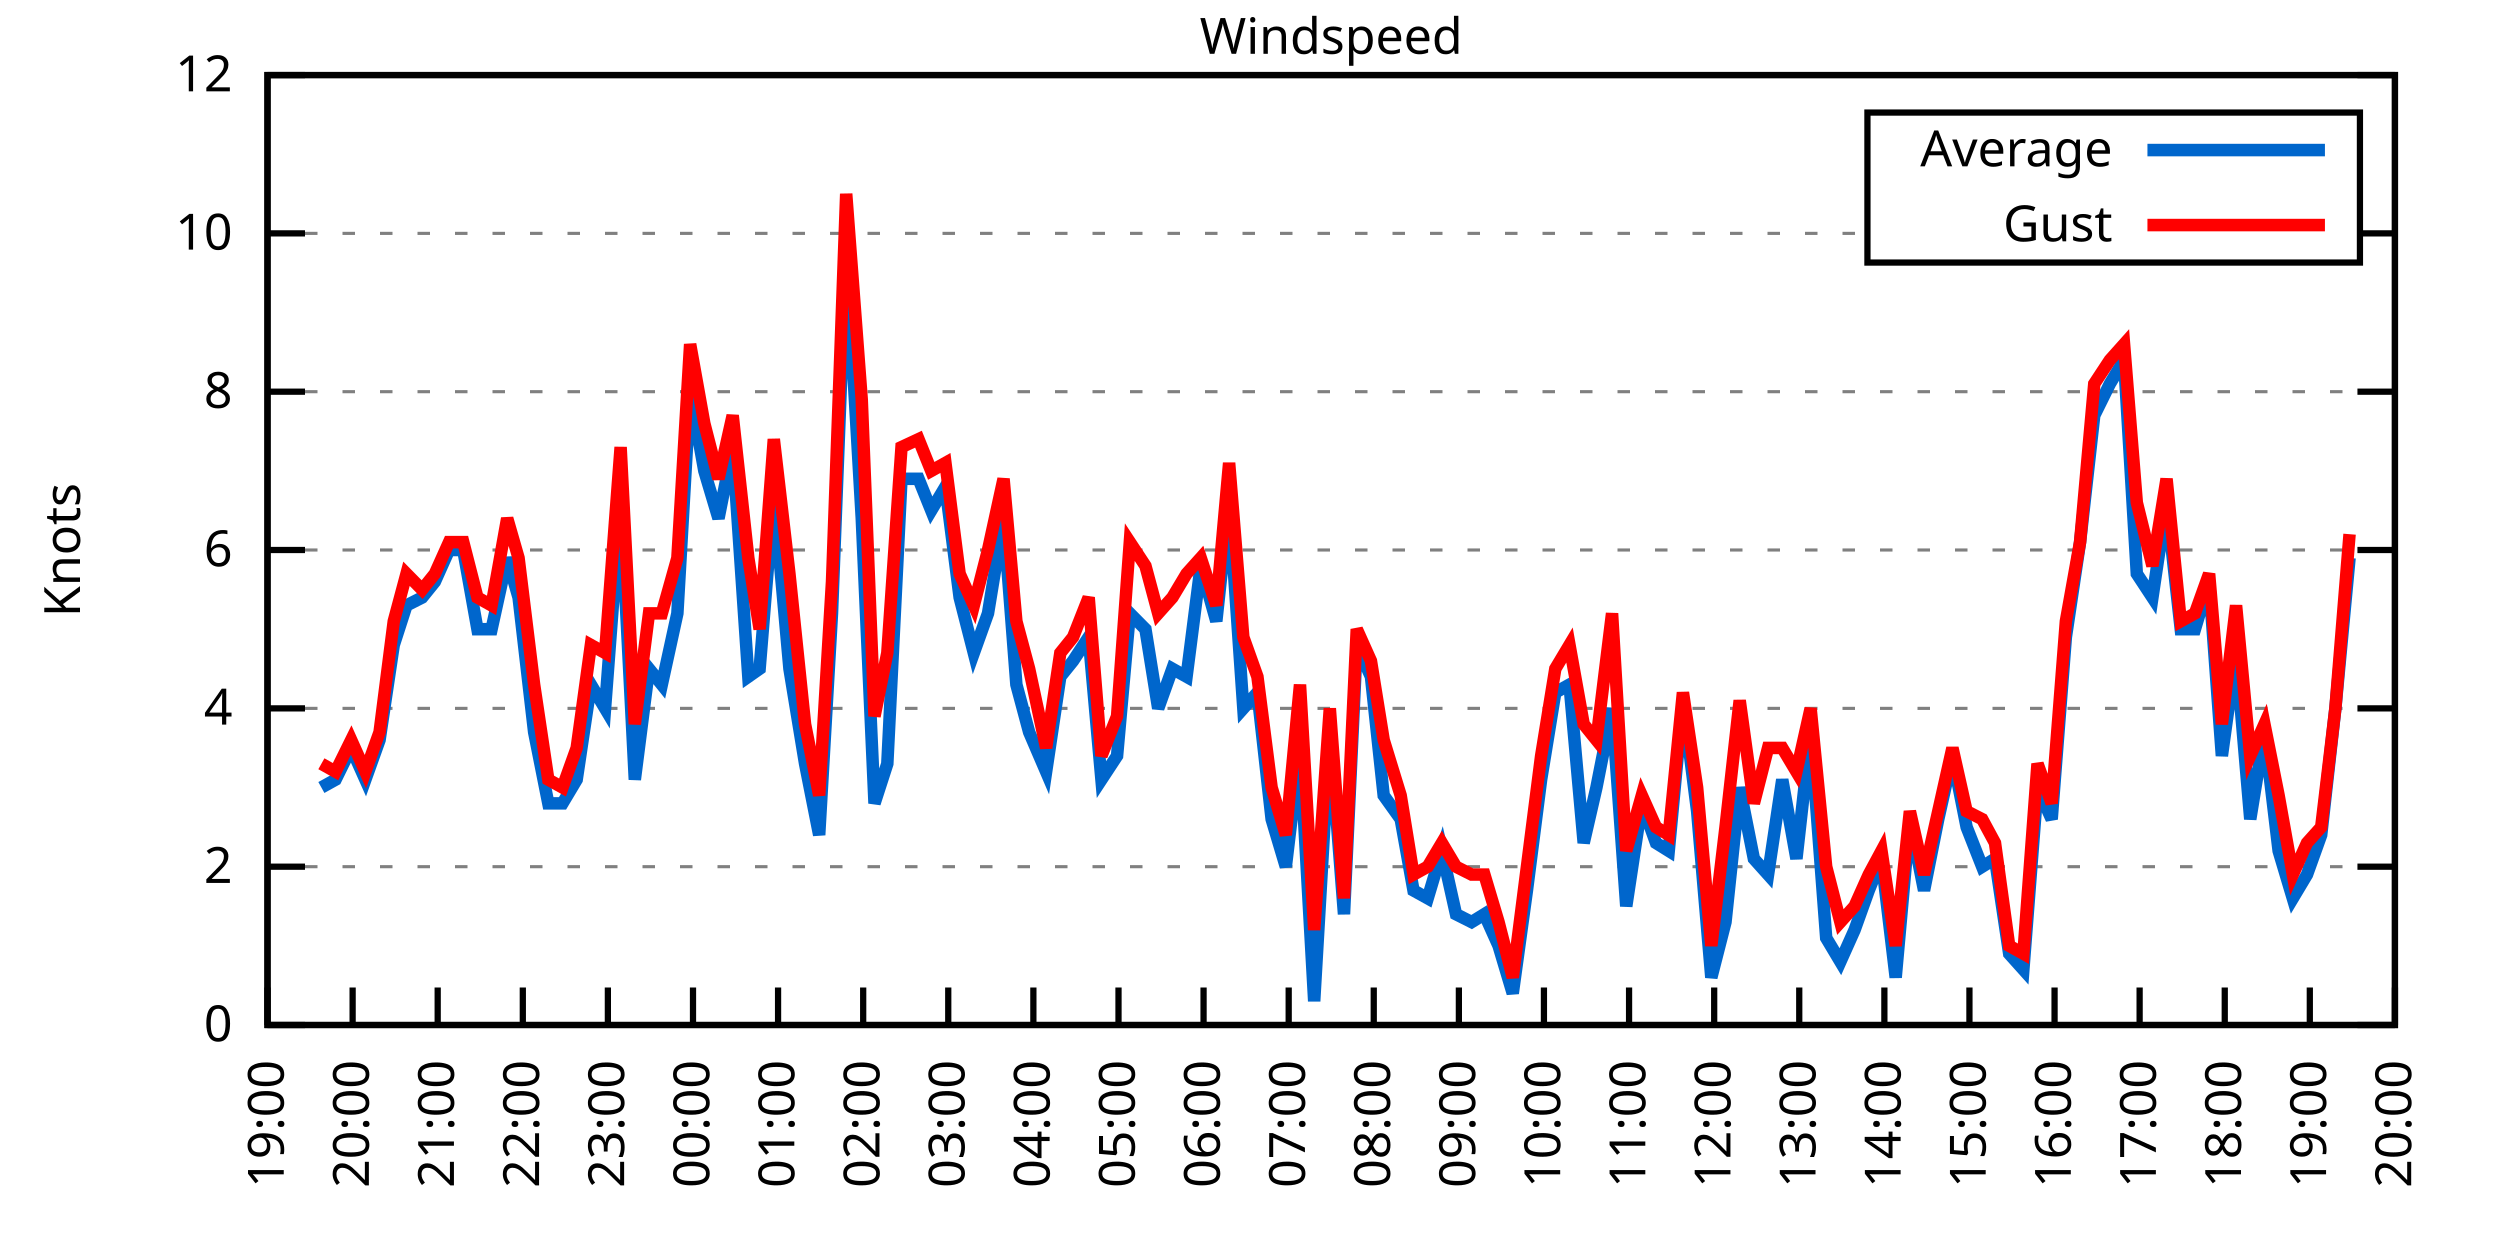
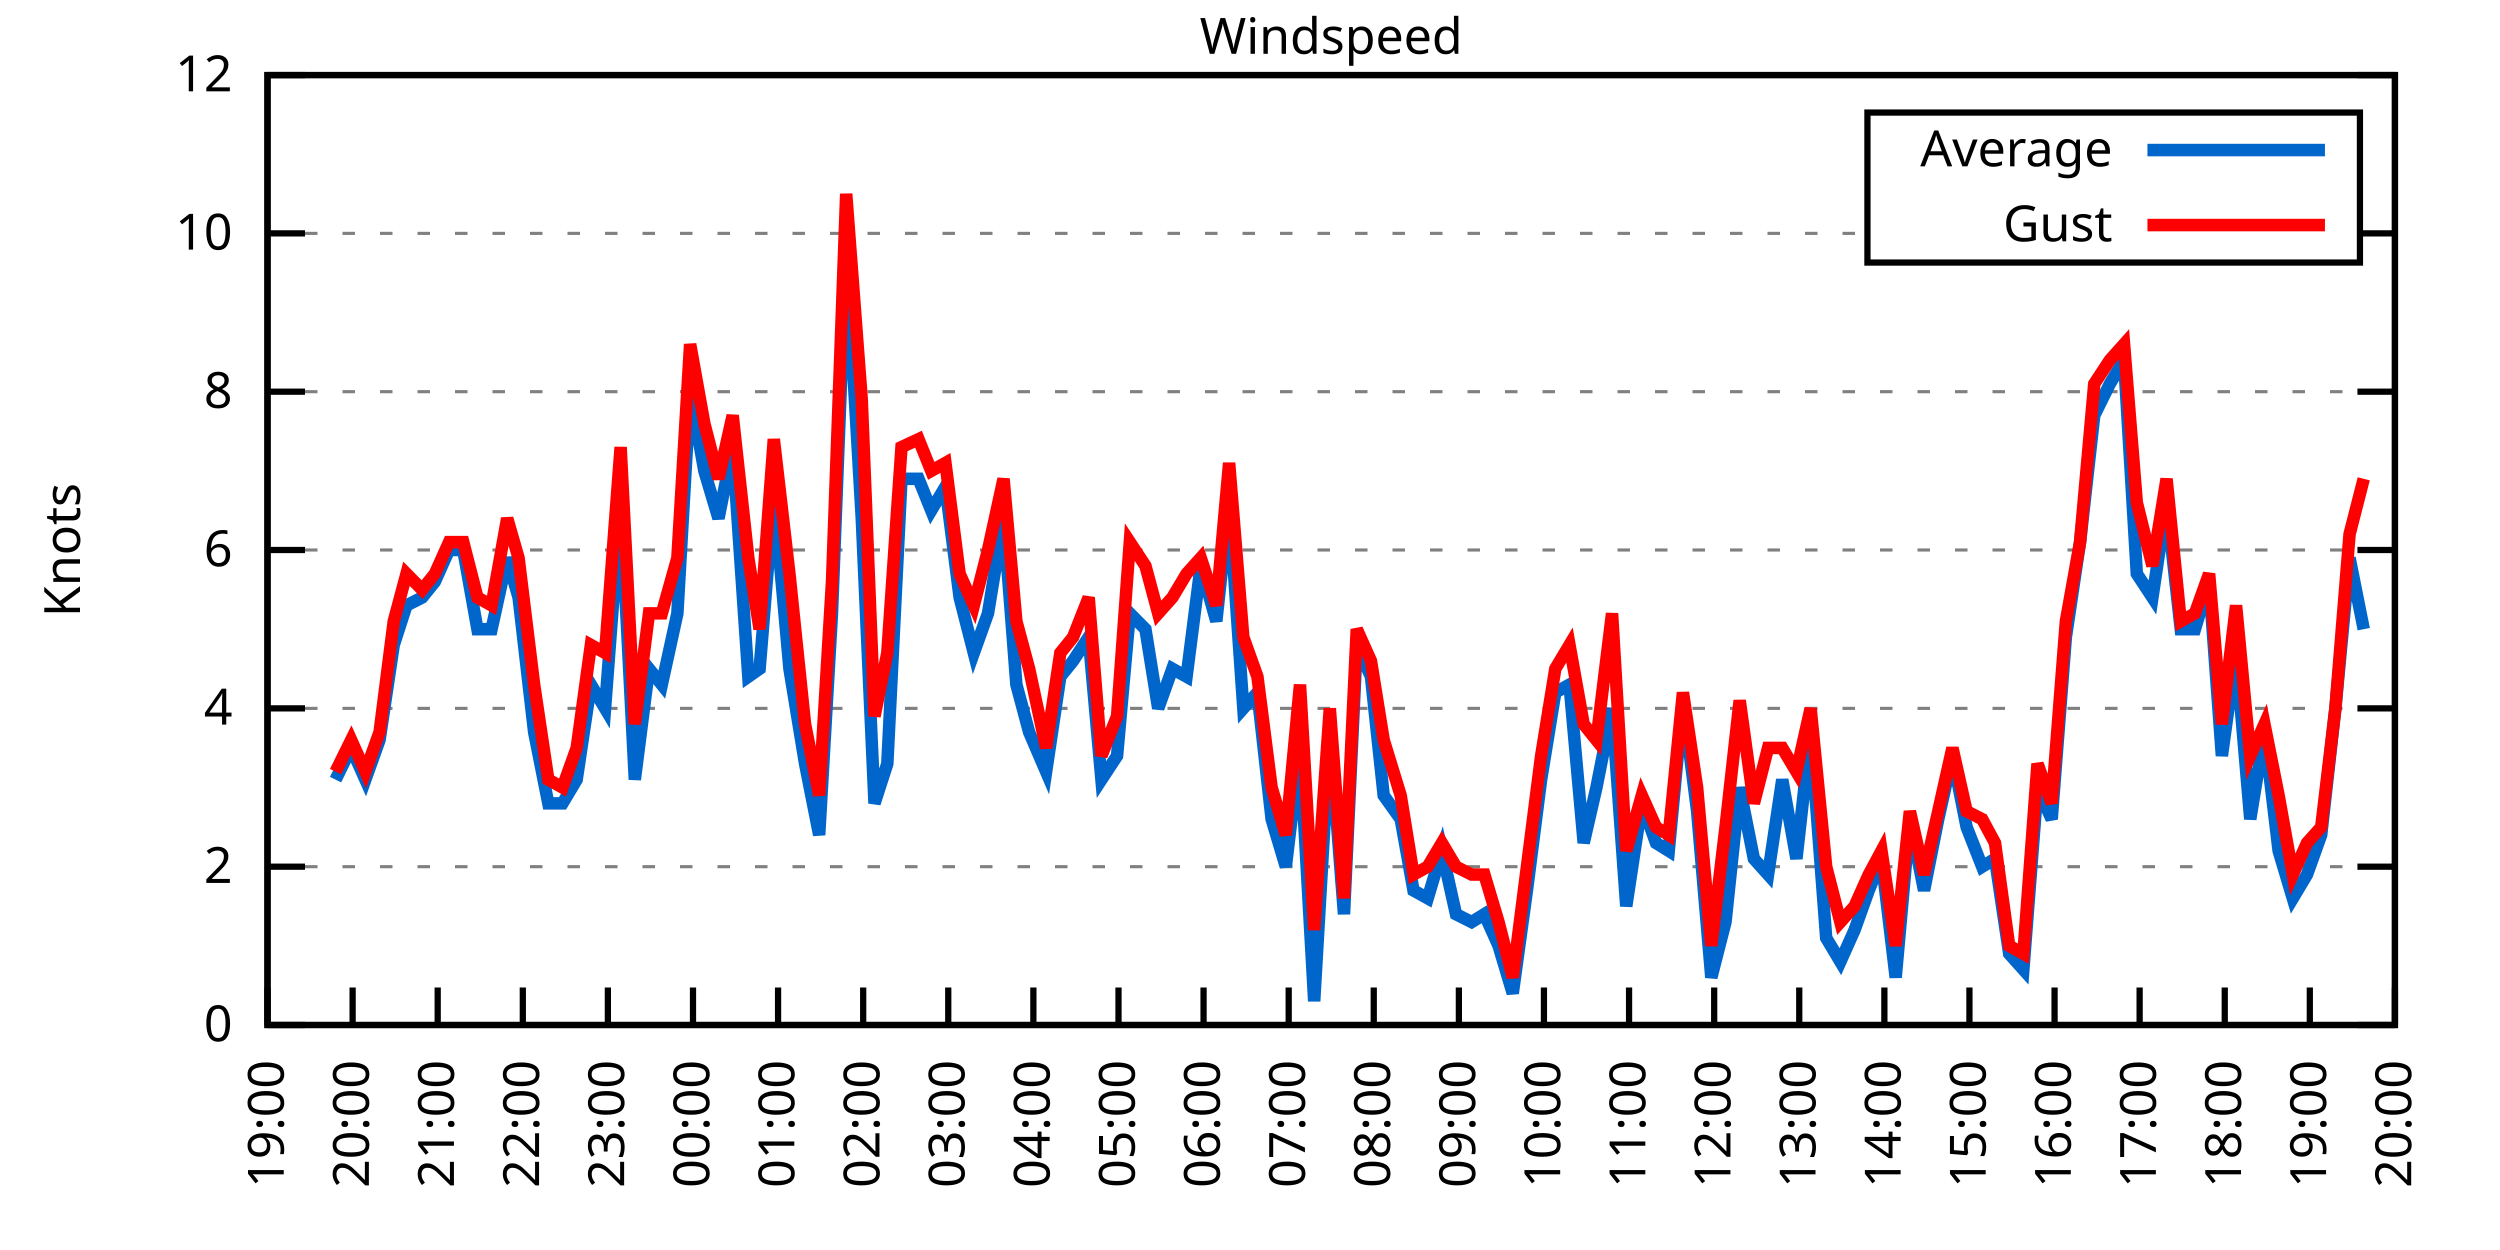
<svg xmlns="http://www.w3.org/2000/svg" xmlns:xlink="http://www.w3.org/1999/xlink" width="400" height="200" viewBox="0 0 400 200">
  <g id="gnuplot_canvas">
    <rect x="0" y="0" width="400" height="200" fill="none" />
    <defs>
      <circle id="gpDot" r="0.5" stroke-width="0.5" stroke="currentColor" />
      <path id="gpPt0" stroke-width="0.333" stroke="currentColor" d="M-1,0 h2 M0,-1 v2" />
      <path id="gpPt1" stroke-width="0.333" stroke="currentColor" d="M-1,-1 L1,1 M1,-1 L-1,1" />
      <path id="gpPt2" stroke-width="0.333" stroke="currentColor" d="M-1,0 L1,0 M0,-1 L0,1 M-1,-1 L1,1 M-1,1 L1,-1" />
      <rect id="gpPt3" stroke-width="0.333" stroke="currentColor" x="-1" y="-1" width="2" height="2" />
      <rect id="gpPt4" stroke-width="0.333" stroke="currentColor" fill="currentColor" x="-1" y="-1" width="2" height="2" />
      <circle id="gpPt5" stroke-width="0.333" stroke="currentColor" cx="0" cy="0" r="1" />
      <use xlink:href="#gpPt5" id="gpPt6" fill="currentColor" stroke="none" />
      <path id="gpPt7" stroke-width="0.333" stroke="currentColor" d="M0,-1.33 L-1.33,0.67 L1.33,0.67 z" />
      <use xlink:href="#gpPt7" id="gpPt8" fill="currentColor" stroke="none" />
      <use xlink:href="#gpPt7" id="gpPt9" stroke="currentColor" transform="rotate(180)" />
      <use xlink:href="#gpPt9" id="gpPt10" fill="currentColor" stroke="none" />
      <use xlink:href="#gpPt3" id="gpPt11" stroke="currentColor" transform="rotate(45)" />
      <use xlink:href="#gpPt11" id="gpPt12" fill="currentColor" stroke="none" />
      <path id="gpPt13" stroke-width="0.333" stroke="currentColor" d="M0,1.330 L1.265,0.411 L0.782,-1.067 L-0.782,-1.076 L-1.265,0.411 z" />
      <use xlink:href="#gpPt13" id="gpPt14" fill="currentColor" stroke="none" />
      <filter id="textbox" filterUnits="objectBoundingBox" x="0" y="0" height="1" width="1">
        <feFlood flood-color="white" flood-opacity="1" result="bgnd" />
        <feComposite in="SourceGraphic" in2="bgnd" operator="atop" />
      </filter>
      <filter id="greybox" filterUnits="objectBoundingBox" x="0" y="0" height="1" width="1">
        <feFlood flood-color="lightgrey" flood-opacity="1" result="grey" />
        <feComposite in="SourceGraphic" in2="grey" operator="atop" />
      </filter>
    </defs>
    <g fill="none" color="white" stroke="currentColor" stroke-width="1.00" stroke-linecap="butt" stroke-linejoin="miter">
</g>
    <g fill="none" color="black" stroke="currentColor" stroke-width="1.00" stroke-linecap="butt" stroke-linejoin="miter">
      <g stroke="none" shape-rendering="crispEdges">
        <polygon fill="rgb(255, 255, 255)" points="42.80,164.00 383.18,164.00 383.18,12.02 42.80,12.02 " />
      </g>
    </g>
    <g fill="none" color="black" stroke="currentColor" stroke-width="1.00" stroke-linecap="butt" stroke-linejoin="miter">
</g>
    <g fill="none" color="black" stroke="black" stroke-width="0.50" stroke-linecap="butt" stroke-linejoin="miter">
</g>
    <g fill="none" color="gray" stroke="currentColor" stroke-width="0.50" stroke-linecap="butt" stroke-linejoin="miter">
      <path stroke="gray" stroke-dasharray="2,4" class="gridline" d="M42.80,164.00 L383.19,164.00  " />
    </g>
    <g fill="none" color="gray" stroke="gray" stroke-width="1.00" stroke-linecap="butt" stroke-linejoin="miter">
</g>
    <g fill="none" color="black" stroke="currentColor" stroke-width="1.00" stroke-linecap="butt" stroke-linejoin="miter">
      <path stroke="black" d="M42.80,164.00 L48.80,164.00 M383.19,164.00 L377.19,164.00  " />
      <g transform="translate(37.20,166.60)" stroke="none" fill="black" font-family="Sans" font-size="8.00" text-anchor="end">
        <text>
          <tspan font-family="Sans"> 0</tspan>
        </text>
      </g>
    </g>
    <g fill="none" color="black" stroke="currentColor" stroke-width="1.00" stroke-linecap="butt" stroke-linejoin="miter">
</g>
    <g fill="none" color="black" stroke="black" stroke-width="0.50" stroke-linecap="butt" stroke-linejoin="miter">
</g>
    <g fill="none" color="gray" stroke="currentColor" stroke-width="0.50" stroke-linecap="butt" stroke-linejoin="miter">
      <path stroke="gray" stroke-dasharray="2,4" class="gridline" d="M42.80,138.67 L383.19,138.67  " />
    </g>
    <g fill="none" color="gray" stroke="gray" stroke-width="1.00" stroke-linecap="butt" stroke-linejoin="miter">
</g>
    <g fill="none" color="black" stroke="currentColor" stroke-width="1.00" stroke-linecap="butt" stroke-linejoin="miter">
      <path stroke="black" d="M42.80,138.67 L48.80,138.67 M383.19,138.67 L377.19,138.67  " />
      <g transform="translate(37.20,141.27)" stroke="none" fill="black" font-family="Sans" font-size="8.00" text-anchor="end">
        <text>
          <tspan font-family="Sans"> 2</tspan>
        </text>
      </g>
    </g>
    <g fill="none" color="black" stroke="currentColor" stroke-width="1.00" stroke-linecap="butt" stroke-linejoin="miter">
</g>
    <g fill="none" color="black" stroke="black" stroke-width="0.50" stroke-linecap="butt" stroke-linejoin="miter">
</g>
    <g fill="none" color="gray" stroke="currentColor" stroke-width="0.50" stroke-linecap="butt" stroke-linejoin="miter">
      <path stroke="gray" stroke-dasharray="2,4" class="gridline" d="M42.80,113.34 L383.19,113.34  " />
    </g>
    <g fill="none" color="gray" stroke="gray" stroke-width="1.00" stroke-linecap="butt" stroke-linejoin="miter">
</g>
    <g fill="none" color="black" stroke="currentColor" stroke-width="1.00" stroke-linecap="butt" stroke-linejoin="miter">
      <path stroke="black" d="M42.80,113.34 L48.80,113.34 M383.19,113.34 L377.19,113.34  " />
      <g transform="translate(37.20,115.94)" stroke="none" fill="black" font-family="Sans" font-size="8.00" text-anchor="end">
        <text>
          <tspan font-family="Sans"> 4</tspan>
        </text>
      </g>
    </g>
    <g fill="none" color="black" stroke="currentColor" stroke-width="1.00" stroke-linecap="butt" stroke-linejoin="miter">
</g>
    <g fill="none" color="black" stroke="black" stroke-width="0.50" stroke-linecap="butt" stroke-linejoin="miter">
</g>
    <g fill="none" color="gray" stroke="currentColor" stroke-width="0.50" stroke-linecap="butt" stroke-linejoin="miter">
      <path stroke="gray" stroke-dasharray="2,4" class="gridline" d="M42.80,88.00 L383.19,88.00  " />
    </g>
    <g fill="none" color="gray" stroke="gray" stroke-width="1.00" stroke-linecap="butt" stroke-linejoin="miter">
</g>
    <g fill="none" color="black" stroke="currentColor" stroke-width="1.00" stroke-linecap="butt" stroke-linejoin="miter">
      <path stroke="black" d="M42.80,88.00 L48.80,88.00 M383.19,88.00 L377.19,88.00  " />
      <g transform="translate(37.20,90.60)" stroke="none" fill="black" font-family="Sans" font-size="8.00" text-anchor="end">
        <text>
          <tspan font-family="Sans"> 6</tspan>
        </text>
      </g>
    </g>
    <g fill="none" color="black" stroke="currentColor" stroke-width="1.00" stroke-linecap="butt" stroke-linejoin="miter">
</g>
    <g fill="none" color="black" stroke="black" stroke-width="0.50" stroke-linecap="butt" stroke-linejoin="miter">
</g>
    <g fill="none" color="gray" stroke="currentColor" stroke-width="0.50" stroke-linecap="butt" stroke-linejoin="miter">
      <path stroke="gray" stroke-dasharray="2,4" class="gridline" d="M42.80,62.67 L383.19,62.67  " />
    </g>
    <g fill="none" color="gray" stroke="gray" stroke-width="1.00" stroke-linecap="butt" stroke-linejoin="miter">
</g>
    <g fill="none" color="black" stroke="currentColor" stroke-width="1.00" stroke-linecap="butt" stroke-linejoin="miter">
      <path stroke="black" d="M42.80,62.67 L48.80,62.67 M383.19,62.67 L377.19,62.67  " />
      <g transform="translate(37.20,65.27)" stroke="none" fill="black" font-family="Sans" font-size="8.00" text-anchor="end">
        <text>
          <tspan font-family="Sans"> 8</tspan>
        </text>
      </g>
    </g>
    <g fill="none" color="black" stroke="currentColor" stroke-width="1.00" stroke-linecap="butt" stroke-linejoin="miter">
</g>
    <g fill="none" color="black" stroke="black" stroke-width="0.50" stroke-linecap="butt" stroke-linejoin="miter">
</g>
    <g fill="none" color="gray" stroke="currentColor" stroke-width="0.50" stroke-linecap="butt" stroke-linejoin="miter">
      <path stroke="gray" stroke-dasharray="2,4" class="gridline" d="M42.80,37.34 L298.79,37.34 M377.59,37.34 L383.19,37.34  " />
    </g>
    <g fill="none" color="gray" stroke="gray" stroke-width="1.00" stroke-linecap="butt" stroke-linejoin="miter">
</g>
    <g fill="none" color="black" stroke="currentColor" stroke-width="1.00" stroke-linecap="butt" stroke-linejoin="miter">
      <path stroke="black" d="M42.80,37.34 L48.80,37.34 M383.19,37.34 L377.19,37.34  " />
      <g transform="translate(37.20,39.94)" stroke="none" fill="black" font-family="Sans" font-size="8.00" text-anchor="end">
        <text>
          <tspan font-family="Sans"> 10</tspan>
        </text>
      </g>
    </g>
    <g fill="none" color="black" stroke="currentColor" stroke-width="1.00" stroke-linecap="butt" stroke-linejoin="miter">
</g>
    <g fill="none" color="black" stroke="black" stroke-width="0.50" stroke-linecap="butt" stroke-linejoin="miter">
</g>
    <g fill="none" color="gray" stroke="currentColor" stroke-width="0.50" stroke-linecap="butt" stroke-linejoin="miter">
      <path stroke="gray" stroke-dasharray="2,4" class="gridline" d="M42.80,12.01 L383.19,12.01  " />
    </g>
    <g fill="none" color="gray" stroke="gray" stroke-width="1.00" stroke-linecap="butt" stroke-linejoin="miter">
</g>
    <g fill="none" color="black" stroke="currentColor" stroke-width="1.00" stroke-linecap="butt" stroke-linejoin="miter">
      <path stroke="black" d="M42.80,12.01 L48.80,12.01 M383.19,12.01 L377.19,12.01  " />
      <g transform="translate(37.20,14.61)" stroke="none" fill="black" font-family="Sans" font-size="8.00" text-anchor="end">
        <text>
          <tspan font-family="Sans"> 12</tspan>
        </text>
      </g>
    </g>
    <g fill="none" color="black" stroke="currentColor" stroke-width="1.00" stroke-linecap="butt" stroke-linejoin="miter">
      <path stroke="black" d="M42.80,164.00 L42.80,158.00  " />
      <g transform="translate(45.40,169.60) rotate(270.00)" stroke="none" fill="black" font-family="Sans" font-size="8.00" text-anchor="end">
        <text>
          <tspan font-family="Sans">19:00</tspan>
        </text>
      </g>
    </g>
    <g fill="none" color="black" stroke="currentColor" stroke-width="1.00" stroke-linecap="butt" stroke-linejoin="miter">
      <path stroke="black" d="M56.42,164.00 L56.42,158.00  " />
      <g transform="translate(59.02,169.60) rotate(270.00)" stroke="none" fill="black" font-family="Sans" font-size="8.00" text-anchor="end">
        <text>
          <tspan font-family="Sans">20:00</tspan>
        </text>
      </g>
    </g>
    <g fill="none" color="black" stroke="currentColor" stroke-width="1.00" stroke-linecap="butt" stroke-linejoin="miter">
      <path stroke="black" d="M70.03,164.00 L70.03,158.00  " />
      <g transform="translate(72.63,169.60) rotate(270.00)" stroke="none" fill="black" font-family="Sans" font-size="8.00" text-anchor="end">
        <text>
          <tspan font-family="Sans">21:00</tspan>
        </text>
      </g>
    </g>
    <g fill="none" color="black" stroke="currentColor" stroke-width="1.00" stroke-linecap="butt" stroke-linejoin="miter">
      <path stroke="black" d="M83.65,164.00 L83.65,158.00  " />
      <g transform="translate(86.25,169.60) rotate(270.00)" stroke="none" fill="black" font-family="Sans" font-size="8.00" text-anchor="end">
        <text>
          <tspan font-family="Sans">22:00</tspan>
        </text>
      </g>
    </g>
    <g fill="none" color="black" stroke="currentColor" stroke-width="1.00" stroke-linecap="butt" stroke-linejoin="miter">
      <path stroke="black" d="M97.26,164.00 L97.26,158.00  " />
      <g transform="translate(99.86,169.60) rotate(270.00)" stroke="none" fill="black" font-family="Sans" font-size="8.00" text-anchor="end">
        <text>
          <tspan font-family="Sans">23:00</tspan>
        </text>
      </g>
    </g>
    <g fill="none" color="black" stroke="currentColor" stroke-width="1.00" stroke-linecap="butt" stroke-linejoin="miter">
      <path stroke="black" d="M110.88,164.00 L110.88,158.00  " />
      <g transform="translate(113.48,169.60) rotate(270.00)" stroke="none" fill="black" font-family="Sans" font-size="8.00" text-anchor="end">
        <text>
          <tspan font-family="Sans">00:00</tspan>
        </text>
      </g>
    </g>
    <g fill="none" color="black" stroke="currentColor" stroke-width="1.00" stroke-linecap="butt" stroke-linejoin="miter">
      <path stroke="black" d="M124.49,164.00 L124.49,158.00  " />
      <g transform="translate(127.09,169.60) rotate(270.00)" stroke="none" fill="black" font-family="Sans" font-size="8.00" text-anchor="end">
        <text>
          <tspan font-family="Sans">01:00</tspan>
        </text>
      </g>
    </g>
    <g fill="none" color="black" stroke="currentColor" stroke-width="1.00" stroke-linecap="butt" stroke-linejoin="miter">
      <path stroke="black" d="M138.11,164.00 L138.11,158.00  " />
      <g transform="translate(140.71,169.60) rotate(270.00)" stroke="none" fill="black" font-family="Sans" font-size="8.00" text-anchor="end">
        <text>
          <tspan font-family="Sans">02:00</tspan>
        </text>
      </g>
    </g>
    <g fill="none" color="black" stroke="currentColor" stroke-width="1.00" stroke-linecap="butt" stroke-linejoin="miter">
      <path stroke="black" d="M151.72,164.00 L151.72,158.00  " />
      <g transform="translate(154.32,169.60) rotate(270.00)" stroke="none" fill="black" font-family="Sans" font-size="8.00" text-anchor="end">
        <text>
          <tspan font-family="Sans">03:00</tspan>
        </text>
      </g>
    </g>
    <g fill="none" color="black" stroke="currentColor" stroke-width="1.00" stroke-linecap="butt" stroke-linejoin="miter">
      <path stroke="black" d="M165.34,164.00 L165.34,158.00  " />
      <g transform="translate(167.94,169.60) rotate(270.00)" stroke="none" fill="black" font-family="Sans" font-size="8.00" text-anchor="end">
        <text>
          <tspan font-family="Sans">04:00</tspan>
        </text>
      </g>
    </g>
    <g fill="none" color="black" stroke="currentColor" stroke-width="1.00" stroke-linecap="butt" stroke-linejoin="miter">
      <path stroke="black" d="M178.96,164.00 L178.96,158.00  " />
      <g transform="translate(181.56,169.60) rotate(270.00)" stroke="none" fill="black" font-family="Sans" font-size="8.00" text-anchor="end">
        <text>
          <tspan font-family="Sans">05:00</tspan>
        </text>
      </g>
    </g>
    <g fill="none" color="black" stroke="currentColor" stroke-width="1.00" stroke-linecap="butt" stroke-linejoin="miter">
      <path stroke="black" d="M192.57,164.00 L192.57,158.00  " />
      <g transform="translate(195.17,169.60) rotate(270.00)" stroke="none" fill="black" font-family="Sans" font-size="8.00" text-anchor="end">
        <text>
          <tspan font-family="Sans">06:00</tspan>
        </text>
      </g>
    </g>
    <g fill="none" color="black" stroke="currentColor" stroke-width="1.00" stroke-linecap="butt" stroke-linejoin="miter">
      <path stroke="black" d="M206.19,164.00 L206.19,158.00  " />
      <g transform="translate(208.79,169.60) rotate(270.00)" stroke="none" fill="black" font-family="Sans" font-size="8.00" text-anchor="end">
        <text>
          <tspan font-family="Sans">07:00</tspan>
        </text>
      </g>
    </g>
    <g fill="none" color="black" stroke="currentColor" stroke-width="1.00" stroke-linecap="butt" stroke-linejoin="miter">
      <path stroke="black" d="M219.80,164.00 L219.80,158.00  " />
      <g transform="translate(222.40,169.60) rotate(270.00)" stroke="none" fill="black" font-family="Sans" font-size="8.00" text-anchor="end">
        <text>
          <tspan font-family="Sans">08:00</tspan>
        </text>
      </g>
    </g>
    <g fill="none" color="black" stroke="currentColor" stroke-width="1.00" stroke-linecap="butt" stroke-linejoin="miter">
      <path stroke="black" d="M233.42,164.00 L233.42,158.00  " />
      <g transform="translate(236.02,169.60) rotate(270.00)" stroke="none" fill="black" font-family="Sans" font-size="8.00" text-anchor="end">
        <text>
          <tspan font-family="Sans">09:00</tspan>
        </text>
      </g>
    </g>
    <g fill="none" color="black" stroke="currentColor" stroke-width="1.00" stroke-linecap="butt" stroke-linejoin="miter">
      <path stroke="black" d="M247.03,164.00 L247.03,158.00  " />
      <g transform="translate(249.63,169.60) rotate(270.00)" stroke="none" fill="black" font-family="Sans" font-size="8.00" text-anchor="end">
        <text>
          <tspan font-family="Sans">10:00</tspan>
        </text>
      </g>
    </g>
    <g fill="none" color="black" stroke="currentColor" stroke-width="1.00" stroke-linecap="butt" stroke-linejoin="miter">
      <path stroke="black" d="M260.65,164.00 L260.65,158.00  " />
      <g transform="translate(263.25,169.60) rotate(270.00)" stroke="none" fill="black" font-family="Sans" font-size="8.00" text-anchor="end">
        <text>
          <tspan font-family="Sans">11:00</tspan>
        </text>
      </g>
    </g>
    <g fill="none" color="black" stroke="currentColor" stroke-width="1.00" stroke-linecap="butt" stroke-linejoin="miter">
      <path stroke="black" d="M274.27,164.00 L274.27,158.00  " />
      <g transform="translate(276.87,169.60) rotate(270.00)" stroke="none" fill="black" font-family="Sans" font-size="8.00" text-anchor="end">
        <text>
          <tspan font-family="Sans">12:00</tspan>
        </text>
      </g>
    </g>
    <g fill="none" color="black" stroke="currentColor" stroke-width="1.00" stroke-linecap="butt" stroke-linejoin="miter">
      <path stroke="black" d="M287.88,164.00 L287.88,158.00  " />
      <g transform="translate(290.48,169.60) rotate(270.00)" stroke="none" fill="black" font-family="Sans" font-size="8.00" text-anchor="end">
        <text>
          <tspan font-family="Sans">13:00</tspan>
        </text>
      </g>
    </g>
    <g fill="none" color="black" stroke="currentColor" stroke-width="1.00" stroke-linecap="butt" stroke-linejoin="miter">
      <path stroke="black" d="M301.50,164.00 L301.50,158.00  " />
      <g transform="translate(304.10,169.60) rotate(270.00)" stroke="none" fill="black" font-family="Sans" font-size="8.00" text-anchor="end">
        <text>
          <tspan font-family="Sans">14:00</tspan>
        </text>
      </g>
    </g>
    <g fill="none" color="black" stroke="currentColor" stroke-width="1.00" stroke-linecap="butt" stroke-linejoin="miter">
      <path stroke="black" d="M315.11,164.00 L315.11,158.00  " />
      <g transform="translate(317.71,169.60) rotate(270.00)" stroke="none" fill="black" font-family="Sans" font-size="8.00" text-anchor="end">
        <text>
          <tspan font-family="Sans">15:00</tspan>
        </text>
      </g>
    </g>
    <g fill="none" color="black" stroke="currentColor" stroke-width="1.00" stroke-linecap="butt" stroke-linejoin="miter">
      <path stroke="black" d="M328.73,164.00 L328.73,158.00  " />
      <g transform="translate(331.33,169.60) rotate(270.00)" stroke="none" fill="black" font-family="Sans" font-size="8.00" text-anchor="end">
        <text>
          <tspan font-family="Sans">16:00</tspan>
        </text>
      </g>
    </g>
    <g fill="none" color="black" stroke="currentColor" stroke-width="1.00" stroke-linecap="butt" stroke-linejoin="miter">
      <path stroke="black" d="M342.34,164.00 L342.34,158.00  " />
      <g transform="translate(344.94,169.60) rotate(270.00)" stroke="none" fill="black" font-family="Sans" font-size="8.00" text-anchor="end">
        <text>
          <tspan font-family="Sans">17:00</tspan>
        </text>
      </g>
    </g>
    <g fill="none" color="black" stroke="currentColor" stroke-width="1.00" stroke-linecap="butt" stroke-linejoin="miter">
      <path stroke="black" d="M355.96,164.00 L355.96,158.00  " />
      <g transform="translate(358.56,169.60) rotate(270.00)" stroke="none" fill="black" font-family="Sans" font-size="8.00" text-anchor="end">
        <text>
          <tspan font-family="Sans">18:00</tspan>
        </text>
      </g>
    </g>
    <g fill="none" color="black" stroke="currentColor" stroke-width="1.00" stroke-linecap="butt" stroke-linejoin="miter">
      <path stroke="black" d="M369.57,164.00 L369.57,158.00  " />
      <g transform="translate(372.17,169.60) rotate(270.00)" stroke="none" fill="black" font-family="Sans" font-size="8.00" text-anchor="end">
        <text>
          <tspan font-family="Sans">19:00</tspan>
        </text>
      </g>
    </g>
    <g fill="none" color="black" stroke="currentColor" stroke-width="1.00" stroke-linecap="butt" stroke-linejoin="miter">
      <path stroke="black" d="M383.19,164.00 L383.19,158.00  " />
      <g transform="translate(385.79,169.60) rotate(270.00)" stroke="none" fill="black" font-family="Sans" font-size="8.00" text-anchor="end">
        <text>
          <tspan font-family="Sans">20:00</tspan>
        </text>
      </g>
    </g>
    <g fill="none" color="black" stroke="currentColor" stroke-width="1.00" stroke-linecap="butt" stroke-linejoin="miter">
</g>
    <g fill="none" color="black" stroke="currentColor" stroke-width="1.00" stroke-linecap="butt" stroke-linejoin="miter">
      <path stroke="black" d="M42.80,12.01 L42.80,164.00 L383.19,164.00 L383.19,12.01 L42.80,12.01 Z  " />
    </g>
    <g fill="none" color="black" stroke="currentColor" stroke-width="1.00" stroke-linecap="butt" stroke-linejoin="miter">
</g>
    <g fill="none" color="black" stroke="currentColor" stroke-width="1.00" stroke-linecap="butt" stroke-linejoin="miter">
      <path stroke="black" d="M298.79,42.01 L298.79,18.01 L377.59,18.01 L377.59,42.01 L298.79,42.01 Z  " />
    </g>
    <g id="Windspeed_plot_1">
      <g fill="none" color="white" stroke="black" stroke-width="2.00" stroke-linecap="butt" stroke-linejoin="miter">
</g>
      <g fill="none" color="black" stroke="currentColor" stroke-width="2.00" stroke-linecap="butt" stroke-linejoin="miter">
        <g transform="translate(337.99,26.61)" stroke="none" fill="black" font-family="Sans" font-size="8.00" text-anchor="end">
          <text>
            <tspan font-family="Sans">Average</tspan>
          </text>
        </g>
      </g>
      <g fill="none" color="black" stroke="currentColor" stroke-width="2.00" stroke-linecap="butt" stroke-linejoin="miter">
-         <path stroke="rgb(  0, 102, 204)" d="M343.59,24.01 L371.99,24.01 M51.42,126.00 L53.69,124.74 L56.19,119.67 L58.46,124.74 L60.73,118.40 L63.00,103.20   L65.04,96.87 L67.54,95.60 L69.58,93.07 L71.85,88.00 L74.12,88.00 L76.39,100.67 L78.65,100.67 L81.15,89.27   L82.97,95.60 L85.46,117.14 L87.73,128.54 L90.00,128.54 L92.27,124.74 L94.54,109.54 L96.81,113.34 L99.30,80.41   L101.57,124.74 L103.84,107.00 L105.89,109.54 L108.38,98.14 L110.42,62.67 L112.69,75.34 L114.96,82.94 L117.23,71.54   L119.73,108.27 L121.54,107.00 L123.81,79.14 L126.31,107.00 L128.81,122.20 L131.07,133.60 L133.12,98.14 L135.39,39.87   L137.88,82.94 L139.92,128.54 L141.97,122.20 L144.24,76.61 L146.96,76.61 L149.00,81.67 L151.27,77.87 L153.54,95.60   L155.81,104.47 L158.08,98.14 L160.57,82.94 L162.62,109.54 L164.66,117.14 L167.38,123.47 L169.65,108.27 L171.69,105.74   L174.19,101.94 L176.23,124.74 L178.73,120.94 L180.77,98.14 L183.27,100.67 L185.31,113.34 L187.58,107.00 L189.85,108.27   L192.12,90.54 L194.61,99.40 L196.66,80.41 L198.93,113.34 L201.19,110.80 L203.46,131.07 L205.73,138.67 L208.00,119.67   L210.27,160.20 L212.77,117.14 L215.04,146.27 L217.08,103.20 L219.35,108.27 L221.39,127.27 L224.11,131.07 L226.16,142.47   L228.43,143.73 L230.70,136.14 L232.96,146.27 L235.46,147.53 L237.50,146.27 L239.77,151.33 L242.04,158.93 L244.31,142.47   L246.58,124.74 L248.85,110.80 L251.12,109.54 L253.39,134.87 L255.43,126.00 L257.93,113.34 L260.20,145.00 L262.69,128.54   L264.96,134.87 L267.00,136.14 L269.27,112.07 L271.54,129.80 L273.81,156.40 L276.08,147.53 L278.35,126.00 L280.62,137.40   L282.89,139.93 L285.16,124.74 L287.43,137.40 L289.70,117.14 L292.19,150.07 L294.46,153.87 L296.73,148.80 L299.00,142.47   L301.04,137.40 L303.31,156.40 L305.58,131.07 L307.85,142.47 L310.12,131.07 L312.39,120.94 L314.66,132.34 L317.15,138.67   L319.20,137.40 L321.47,152.60 L323.74,155.13 L326.00,126.00 L328.27,131.07 L330.54,101.94 L332.81,86.74 L335.08,66.47   L337.58,61.41 L339.85,57.61 L341.89,91.80 L344.39,95.60 L346.65,80.41 L348.92,100.67 L351.19,100.67 L353.46,93.07   L355.50,120.94 L357.77,104.47 L360.04,131.07 L362.31,117.14 L364.58,136.14 L366.85,143.73 L369.12,139.93 L371.39,133.60   L373.66,113.34 L375.93,89.27  " />
+         <path stroke="rgb(  0, 102, 204)" d="M343.59,24.01 L371.99,24.01 M53.69,124.74 L56.19,119.67 L58.46,124.74 L60.73,118.40 L63.00,103.20 L65.04,96.87   L67.54,95.60 L69.58,93.07 L71.85,88.00 L74.12,88.00 L76.39,100.67 L78.65,100.67 L81.15,89.27 L82.97,95.60   L85.46,117.14 L87.73,128.54 L90.00,128.54 L92.27,124.74 L94.54,109.54 L96.81,113.34 L99.30,80.41 L101.57,124.74   L103.84,107.00 L105.89,109.54 L108.38,98.14 L110.42,62.67 L112.69,75.34 L114.96,82.94 L117.23,71.54 L119.73,108.27   L121.54,107.00 L123.81,79.14 L126.31,107.00 L128.81,122.20 L131.07,133.60 L133.12,98.14 L135.39,39.87 L137.88,82.94   L139.92,128.54 L141.97,122.20 L144.24,76.61 L146.96,76.61 L149.00,81.67 L151.27,77.87 L153.54,95.60 L155.81,104.47   L158.08,98.14 L160.57,82.94 L162.62,109.54 L164.66,117.14 L167.38,123.47 L169.65,108.27 L171.69,105.74 L174.19,101.94   L176.23,124.74 L178.73,120.94 L180.77,98.14 L183.27,100.67 L185.31,113.34 L187.58,107.00 L189.85,108.27 L192.12,90.54   L194.61,99.40 L196.66,80.41 L198.93,113.34 L201.19,110.80 L203.46,131.07 L205.73,138.67 L208.00,119.67 L210.27,160.20   L212.77,117.14 L215.04,146.27 L217.08,103.20 L219.35,108.27 L221.39,127.27 L224.11,131.07 L226.16,142.47 L228.43,143.73   L230.70,136.14 L232.96,146.27 L235.46,147.53 L237.50,146.27 L239.77,151.33 L242.04,158.93 L244.31,142.47 L246.58,124.74   L248.85,110.80 L251.12,109.54 L253.39,134.87 L255.43,126.00 L257.93,113.34 L260.20,145.00 L262.69,128.54 L264.96,134.87   L267.00,136.14 L269.27,112.07 L271.54,129.80 L273.81,156.40 L276.08,147.53 L278.35,126.00 L280.62,137.40 L282.89,139.93   L285.16,124.74 L287.43,137.40 L289.70,117.14 L292.19,150.07 L294.46,153.87 L296.73,148.80 L299.00,142.47 L301.04,137.40   L303.31,156.40 L305.58,131.07 L307.85,142.47 L310.12,131.07 L312.39,120.94 L314.66,132.34 L317.15,138.67 L319.20,137.40   L321.47,152.60 L323.74,155.13 L326.00,126.00 L328.27,131.07 L330.54,101.94 L332.81,86.74 L335.08,66.47 L337.58,61.41   L339.85,57.61 L341.89,91.80 L344.39,95.60 L346.65,80.41 L348.92,100.67 L351.19,100.67 L353.46,93.07 L355.50,120.94   L357.77,104.47 L360.04,131.07 L362.31,117.14 L364.58,136.14 L366.85,143.73 L369.12,139.93 L371.39,133.60 L373.66,113.34   L375.93,89.27 L378.20,100.67  " />
      </g>
    </g>
    <g id="Windspeed_plot_2">
      <g fill="none" color="black" stroke="currentColor" stroke-width="2.00" stroke-linecap="butt" stroke-linejoin="miter">
        <g transform="translate(337.99,38.61)" stroke="none" fill="black" font-family="Sans" font-size="8.00" text-anchor="end">
          <text>
            <tspan font-family="Sans">Gust</tspan>
          </text>
        </g>
      </g>
      <g fill="none" color="black" stroke="currentColor" stroke-width="2.00" stroke-linecap="butt" stroke-linejoin="miter">
-         <path stroke="rgb(255,   0,   0)" d="M343.59,36.01 L371.99,36.01 M51.42,122.20 L53.69,123.47 L56.19,118.40 L58.46,123.47 L60.73,117.14 L63.00,99.40   L65.04,91.80 L67.54,94.34 L69.58,91.80 L71.85,86.74 L74.12,86.74 L76.39,95.60 L78.65,96.87 L81.15,82.94   L82.97,89.27 L85.46,109.54 L87.73,124.74 L90.00,126.00 L92.27,119.67 L94.54,103.20 L96.81,104.47 L99.30,71.54   L101.57,115.87 L103.84,98.14 L105.89,98.14 L108.38,89.27 L110.42,55.07 L112.69,67.74 L114.96,76.61 L117.23,66.47   L119.73,89.27 L121.54,100.67 L123.81,70.27 L126.31,91.80 L128.81,115.87 L131.07,127.27 L133.12,93.07 L135.39,31.01   L137.88,63.94 L139.92,114.60 L141.97,104.47 L144.24,71.54 L146.96,70.27 L149.00,75.34 L151.27,74.07 L153.54,91.80   L155.81,96.87 L158.08,88.00 L160.57,76.61 L162.62,99.40 L164.66,107.00 L167.38,119.67 L169.65,104.47 L171.69,101.94   L174.19,95.60 L176.23,120.94 L178.73,114.60 L180.77,86.74 L183.27,90.54 L185.31,98.14 L187.58,95.60 L189.85,91.80   L192.12,89.27 L194.61,96.87 L196.66,74.07 L198.93,101.94 L201.19,108.27 L203.46,126.00 L205.73,133.60 L208.00,109.54   L210.27,148.80 L212.77,113.34 L215.04,143.73 L217.08,100.67 L219.35,105.74 L221.39,118.40 L224.11,127.27 L226.16,139.93   L228.43,138.67 L230.70,134.87 L232.96,138.67 L235.46,139.93 L237.50,139.93 L239.77,147.53 L242.04,156.40 L244.31,138.67   L246.58,120.94 L248.85,107.00 L251.12,103.20 L253.39,115.87 L255.43,118.40 L257.93,98.14 L260.20,136.14 L262.69,127.27   L264.96,132.34 L267.00,133.60 L269.27,110.80 L271.54,126.00 L273.81,151.33 L276.08,132.34 L278.35,112.07 L280.62,128.54   L282.89,119.67 L285.16,119.67 L287.43,123.47 L289.70,113.34 L292.19,138.67 L294.46,147.53 L296.73,145.00 L299.00,139.93   L301.04,136.14 L303.31,151.33 L305.58,129.80 L307.85,139.93 L310.12,129.80 L312.39,119.67 L314.66,129.80 L317.15,131.07   L319.20,134.87 L321.47,151.33 L323.74,152.60 L326.00,122.20 L328.27,128.54 L330.54,99.40 L332.81,86.74 L335.08,61.41   L337.58,57.61 L339.85,55.07 L341.89,80.41 L344.39,90.54 L346.65,76.61 L348.92,99.40 L351.19,98.14 L353.46,91.80   L355.50,115.87 L357.77,96.87 L360.04,120.94 L362.31,115.87 L364.58,127.27 L366.85,139.93 L369.12,134.87 L371.39,132.34   L373.66,113.34 L375.93,85.47  " />
+         <path stroke="rgb(255,   0,   0)" d="M343.59,36.01 L371.99,36.01 M53.69,123.47 L56.19,118.40 L58.46,123.47 L60.73,117.14 L63.00,99.40 L65.04,91.80   L67.54,94.34 L69.58,91.80 L71.85,86.74 L74.12,86.74 L76.39,95.60 L78.65,96.87 L81.15,82.94 L82.97,89.27   L85.46,109.54 L87.73,124.74 L90.00,126.00 L92.27,119.67 L94.54,103.20 L96.81,104.47 L99.30,71.54 L101.57,115.87   L103.84,98.14 L105.89,98.14 L108.38,89.27 L110.42,55.07 L112.69,67.74 L114.96,76.61 L117.23,66.47 L119.73,89.27   L121.54,100.67 L123.81,70.27 L126.31,91.80 L128.81,115.87 L131.07,127.27 L133.12,93.07 L135.39,31.01 L137.88,63.94   L139.92,114.60 L141.97,104.47 L144.24,71.54 L146.96,70.27 L149.00,75.34 L151.27,74.07 L153.54,91.80 L155.81,96.87   L158.08,88.00 L160.57,76.61 L162.62,99.40 L164.66,107.00 L167.38,119.67 L169.65,104.47 L171.69,101.94 L174.19,95.60   L176.23,120.94 L178.73,114.60 L180.77,86.74 L183.27,90.54 L185.31,98.14 L187.58,95.60 L189.85,91.80 L192.12,89.27   L194.61,96.87 L196.66,74.07 L198.93,101.94 L201.19,108.27 L203.46,126.00 L205.73,133.60 L208.00,109.54 L210.27,148.80   L212.77,113.34 L215.04,143.73 L217.08,100.67 L219.35,105.74 L221.39,118.40 L224.11,127.27 L226.16,139.93 L228.43,138.67   L230.70,134.87 L232.96,138.67 L235.46,139.93 L237.50,139.93 L239.77,147.53 L242.04,156.40 L244.31,138.67 L246.58,120.94   L248.85,107.00 L251.12,103.20 L253.39,115.87 L255.43,118.40 L257.93,98.14 L260.20,136.14 L262.69,127.27 L264.96,132.34   L267.00,133.60 L269.27,110.80 L271.54,126.00 L273.81,151.33 L276.08,132.34 L278.35,112.07 L280.62,128.54 L282.89,119.67   L285.16,119.67 L287.43,123.47 L289.70,113.34 L292.19,138.67 L294.46,147.53 L296.73,145.00 L299.00,139.93 L301.04,136.14   L303.31,151.33 L305.58,129.80 L307.85,139.93 L310.12,129.80 L312.39,119.67 L314.66,129.80 L317.15,131.07 L319.20,134.87   L321.47,151.33 L323.74,152.60 L326.00,122.20 L328.27,128.54 L330.54,99.40 L332.81,86.74 L335.08,61.41 L337.58,57.61   L339.85,55.07 L341.89,80.41 L344.39,90.54 L346.65,76.61 L348.92,99.40 L351.19,98.14 L353.46,91.80 L355.50,115.87   L357.77,96.87 L360.04,120.94 L362.31,115.87 L364.58,127.27 L366.85,139.93 L369.12,134.87 L371.39,132.34 L373.66,113.34   L375.93,85.47 L378.20,76.61  " />
      </g>
    </g>
    <g fill="none" color="black" stroke="currentColor" stroke-width="2.00" stroke-linecap="butt" stroke-linejoin="miter">
</g>
    <g fill="none" color="black" stroke="black" stroke-width="1.00" stroke-linecap="butt" stroke-linejoin="miter">
</g>
    <g fill="none" color="black" stroke="currentColor" stroke-width="1.00" stroke-linecap="butt" stroke-linejoin="miter">
      <path stroke="black" d="M42.80,12.01 L42.80,164.00 L383.19,164.00 L383.19,12.01 L42.80,12.01 Z  " />
      <g transform="translate(12.80,88.01) rotate(270.00)" stroke="none" fill="black" font-family="Sans" font-size="8.00" text-anchor="middle">
        <text>
          <tspan font-family="Sans">Knots</tspan>
        </text>
      </g>
    </g>
    <g fill="none" color="black" stroke="currentColor" stroke-width="1.00" stroke-linecap="butt" stroke-linejoin="miter">
</g>
    <g fill="none" color="black" stroke="currentColor" stroke-width="1.00" stroke-linecap="butt" stroke-linejoin="miter">
      <g transform="translate(212.99,8.61)" stroke="none" fill="black" font-family="Sans" font-size="8.00" text-anchor="middle">
        <text>
          <tspan font-family="Sans">Windspeed</tspan>
        </text>
      </g>
    </g>
    <g fill="none" color="black" stroke="currentColor" stroke-width="1.00" stroke-linecap="butt" stroke-linejoin="miter">
</g>
  </g>
</svg>
